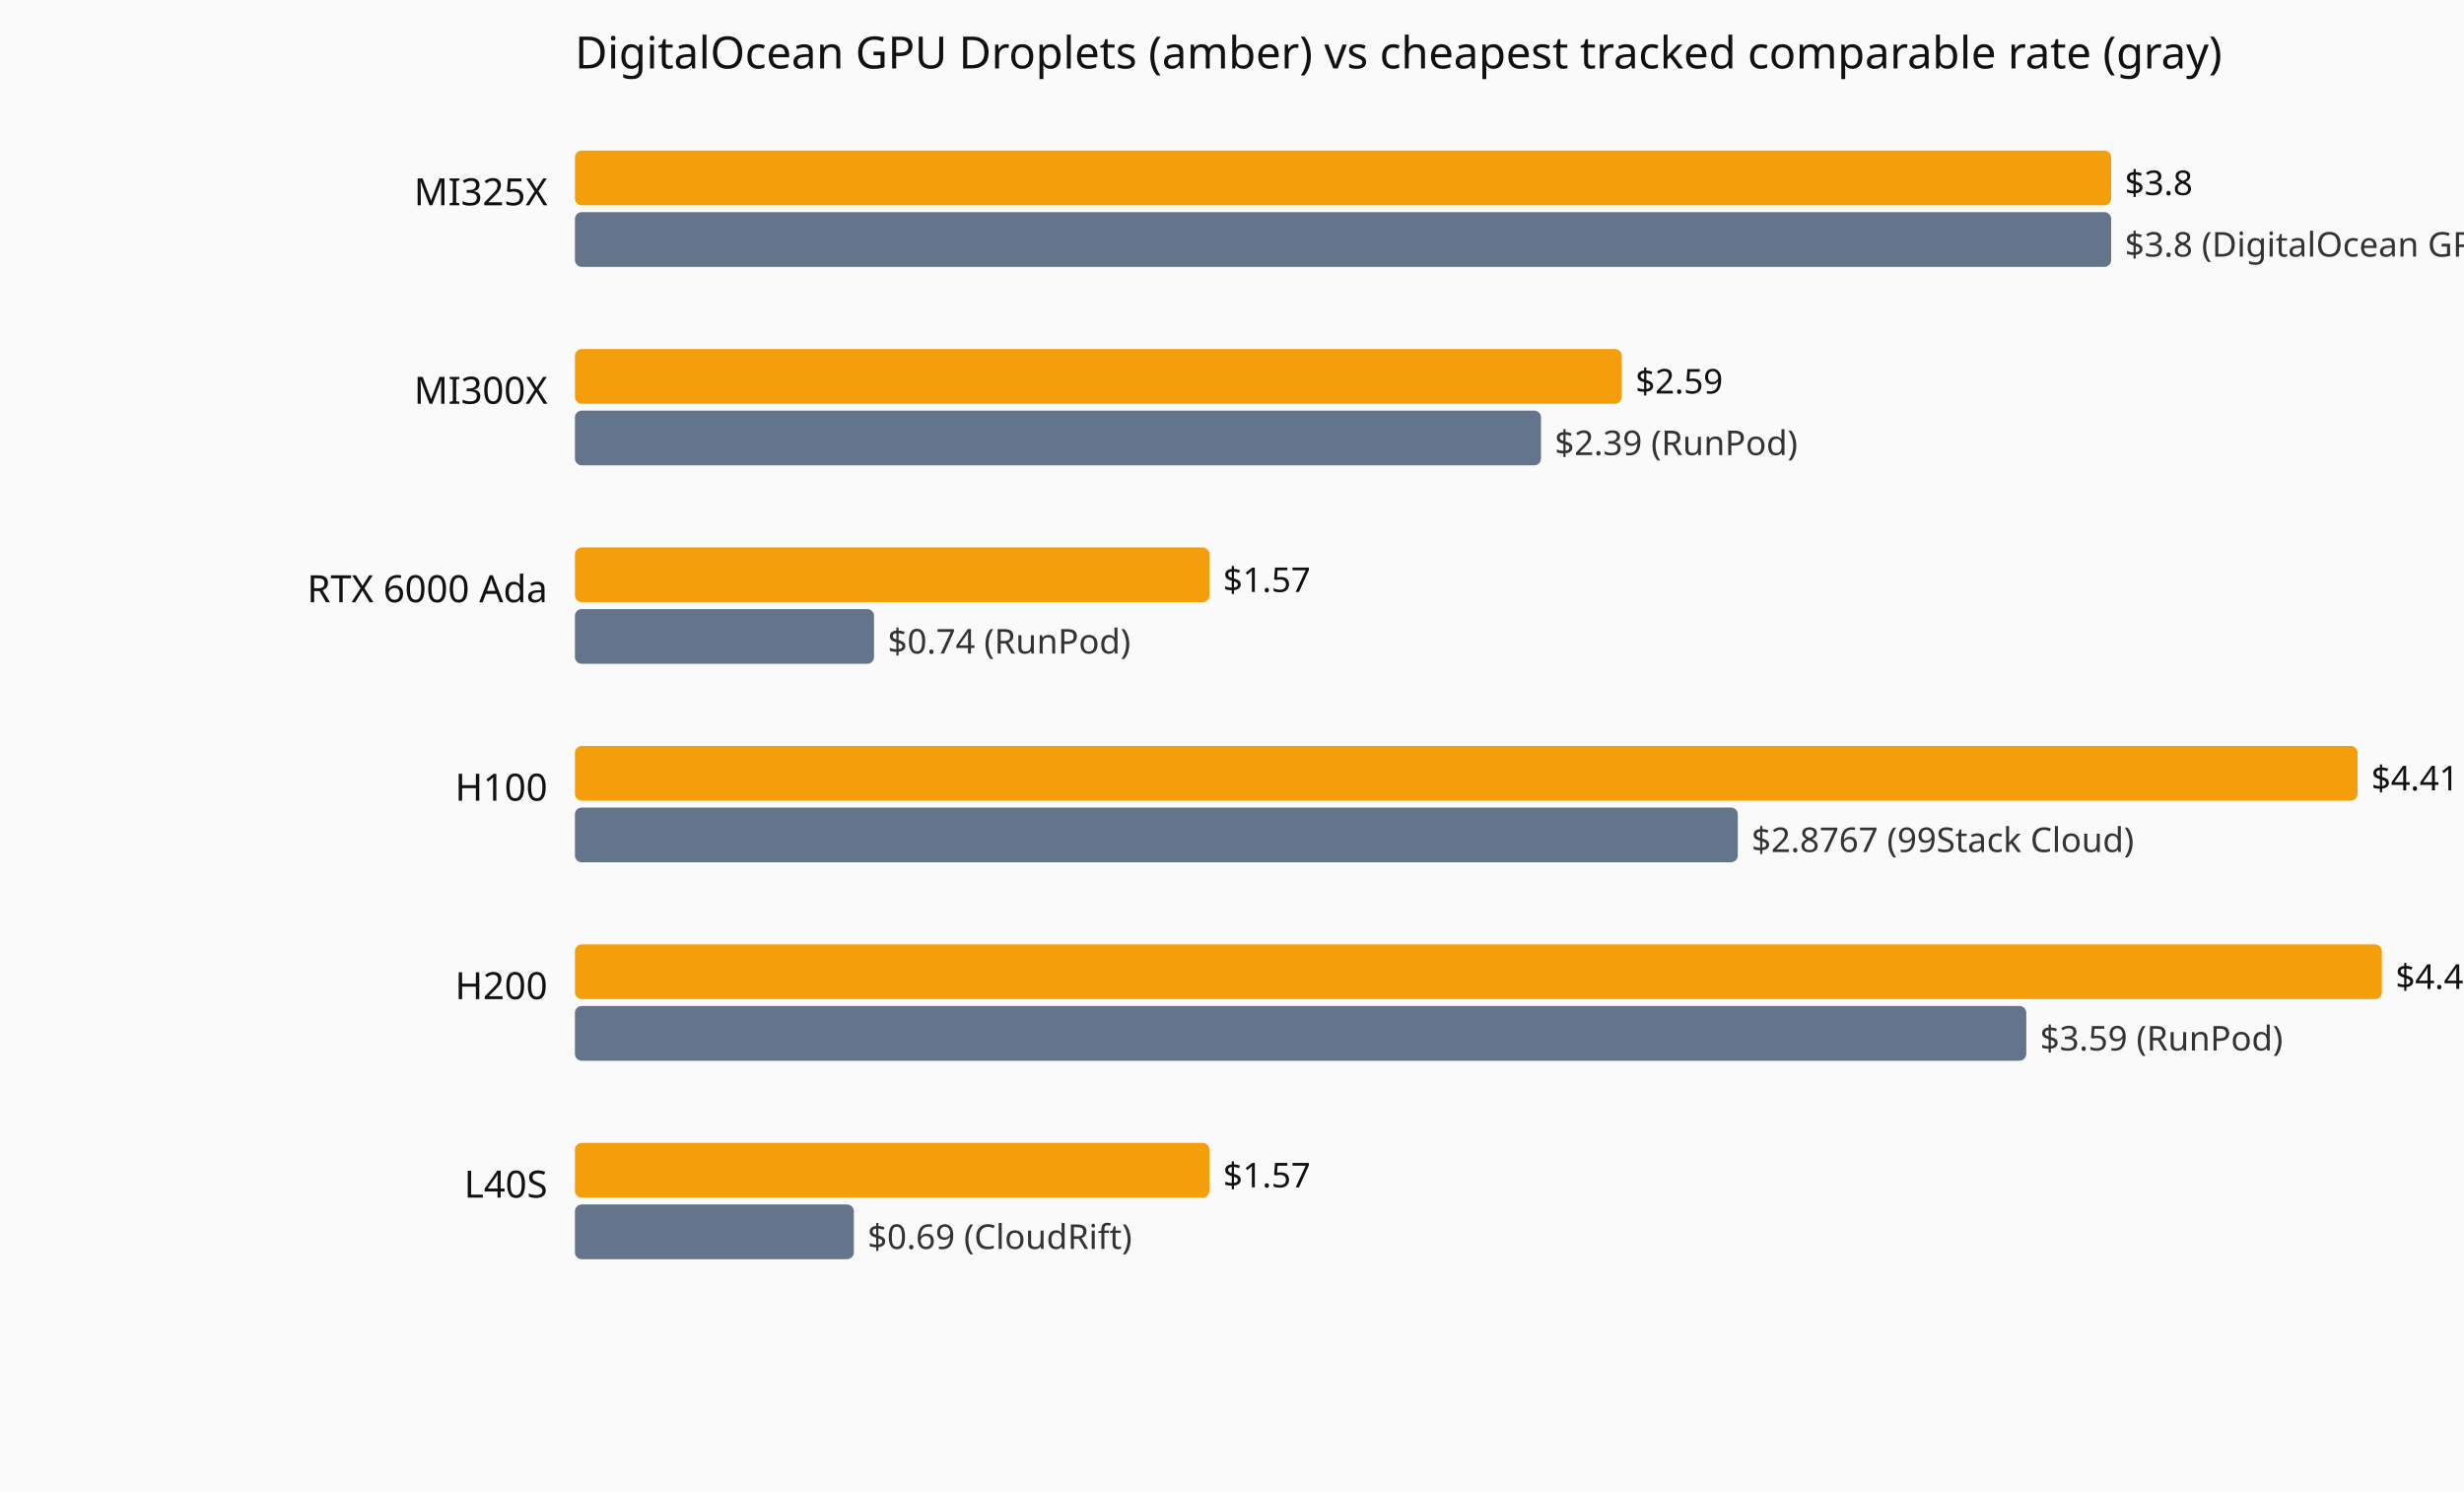
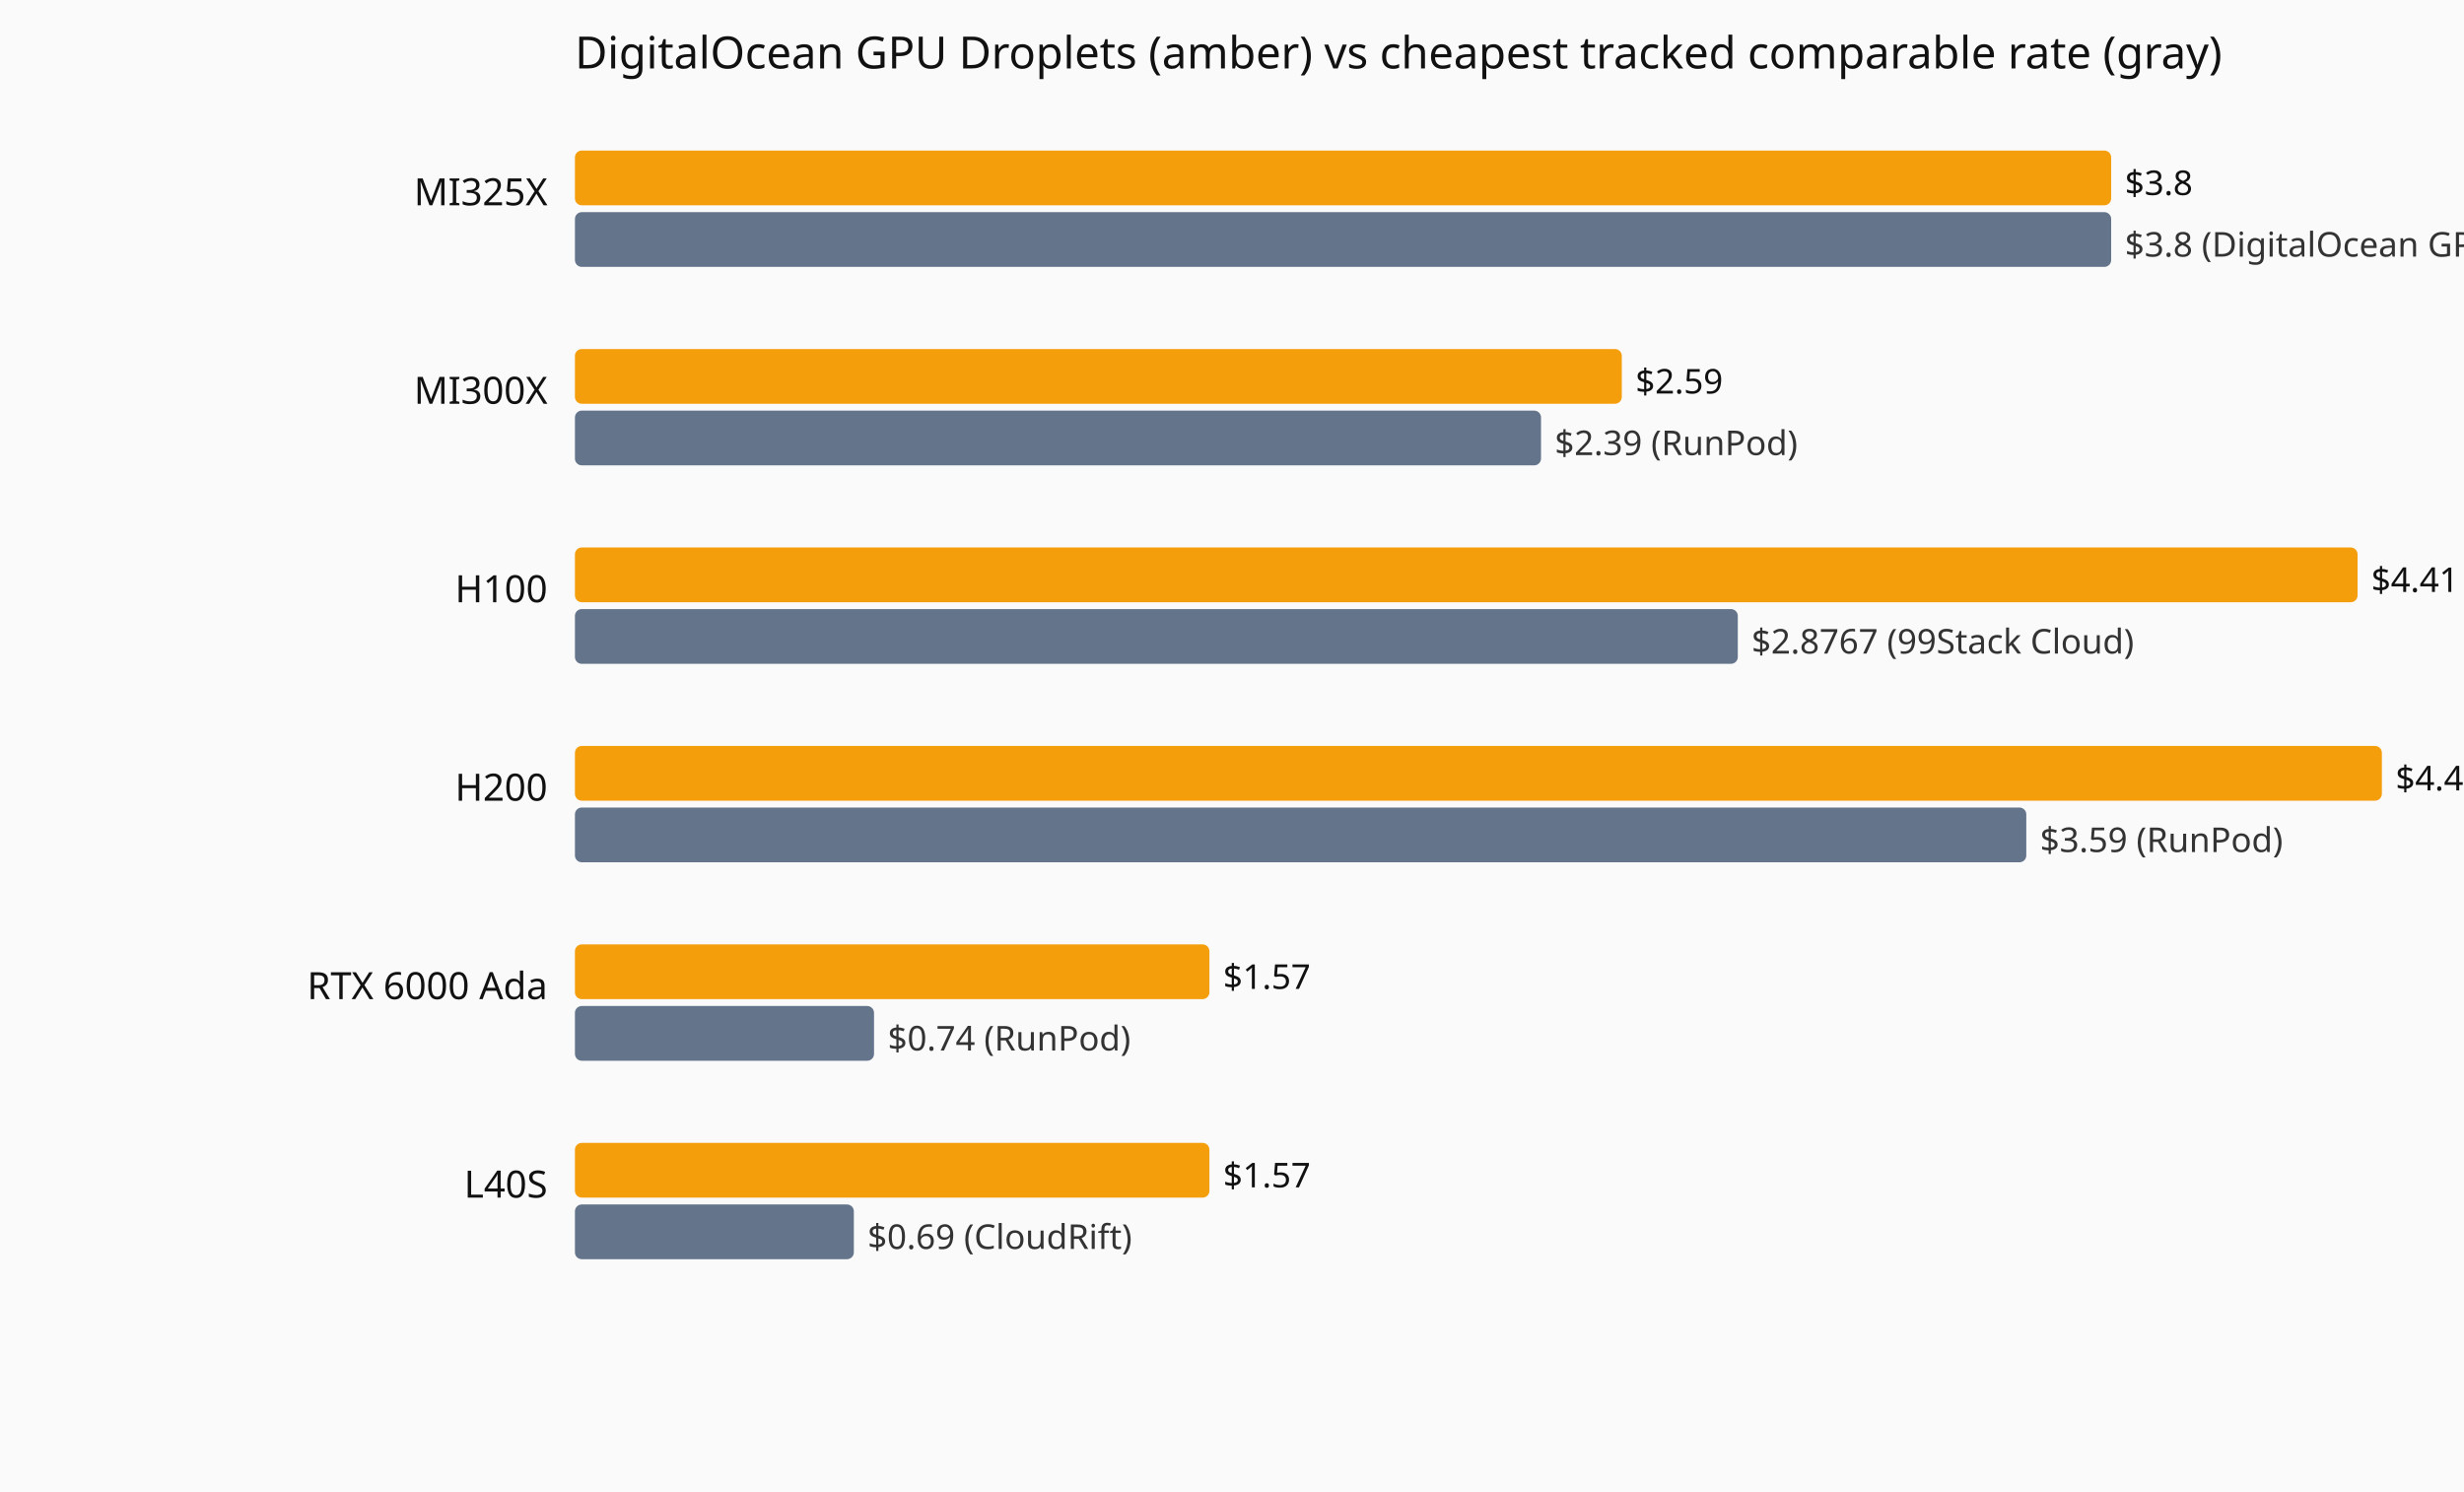
<svg xmlns="http://www.w3.org/2000/svg" viewBox="0 0 720 436" role="img" aria-label="Current hourly rate versus the cheapest tracked vendor, by GPU model.">
  <rect width="720" height="436" fill="#fafafa" />
  <text x="168" y="20" font-family="system-ui,sans-serif" font-size="13" fill="#111">DigitalOcean GPU Droplets (amber) vs cheapest tracked comparable rate (gray)</text>
  <text x="160" y="60" text-anchor="end" font-family="system-ui,sans-serif" font-size="11" fill="#111">MI325X</text>
  <rect x="168" y="44" width="448.9" height="16" fill="#f59e0b" rx="2" />
  <text x="620.9" y="57" font-family="system-ui,sans-serif" font-size="10" fill="#111">$3.8</text>
  <rect x="168" y="62" width="448.9" height="16" fill="#64748b" rx="2" />
  <text x="620.9" y="75" font-family="system-ui,sans-serif" font-size="10" fill="#333">$3.8 (DigitalOcean GPU Droplets)</text>
  <text x="160" y="118" text-anchor="end" font-family="system-ui,sans-serif" font-size="11" fill="#111">MI300X</text>
  <rect x="168" y="102" width="305.9" height="16" fill="#f59e0b" rx="2" />
  <text x="477.9" y="115" font-family="system-ui,sans-serif" font-size="10" fill="#111">$2.59</text>
  <rect x="168" y="120" width="282.3" height="16" fill="#64748b" rx="2" />
  <text x="454.3" y="133" font-family="system-ui,sans-serif" font-size="10" fill="#333">$2.39 (RunPod)</text>
-   <text x="160" y="176" text-anchor="end" font-family="system-ui,sans-serif" font-size="11" fill="#111">RTX 6000 Ada</text>
-   <rect x="168" y="160" width="185.4" height="16" fill="#f59e0b" rx="2" />
-   <text x="357.4" y="173" font-family="system-ui,sans-serif" font-size="10" fill="#111">$1.57</text>
-   <rect x="168" y="178" width="87.4" height="16" fill="#64748b" rx="2" />
-   <text x="259.4" y="191" font-family="system-ui,sans-serif" font-size="10" fill="#333">$0.74 (RunPod)</text>
-   <text x="160" y="234" text-anchor="end" font-family="system-ui,sans-serif" font-size="11" fill="#111">H100</text>
-   <rect x="168" y="218" width="520.9" height="16" fill="#f59e0b" rx="2" />
-   <text x="692.9" y="231" font-family="system-ui,sans-serif" font-size="10" fill="#111">$4.41</text>
-   <rect x="168" y="236" width="339.8" height="16" fill="#64748b" rx="2" />
-   <text x="511.8" y="249" font-family="system-ui,sans-serif" font-size="10" fill="#333">$2.8767 (99Stack Cloud)</text>
-   <text x="160" y="292" text-anchor="end" font-family="system-ui,sans-serif" font-size="11" fill="#111">H200</text>
-   <rect x="168" y="276" width="528.0" height="16" fill="#f59e0b" rx="2" />
-   <text x="700.0" y="289" font-family="system-ui,sans-serif" font-size="10" fill="#111">$4.47</text>
-   <rect x="168" y="294" width="424.1" height="16" fill="#64748b" rx="2" />
-   <text x="596.1" y="307" font-family="system-ui,sans-serif" font-size="10" fill="#333">$3.59 (RunPod)</text>
+   <text x="160" y="176" text-anchor="end" font-family="system-ui,sans-serif" font-size="11" fill="#111">H100</text>
+   <rect x="168" y="160" width="520.9" height="16" fill="#f59e0b" rx="2" />
+   <text x="692.9" y="173" font-family="system-ui,sans-serif" font-size="10" fill="#111">$4.41</text>
+   <rect x="168" y="178" width="339.8" height="16" fill="#64748b" rx="2" />
+   <text x="511.8" y="191" font-family="system-ui,sans-serif" font-size="10" fill="#333">$2.8767 (99Stack Cloud)</text>
+   <text x="160" y="234" text-anchor="end" font-family="system-ui,sans-serif" font-size="11" fill="#111">H200</text>
+   <rect x="168" y="218" width="528.0" height="16" fill="#f59e0b" rx="2" />
+   <text x="700.0" y="231" font-family="system-ui,sans-serif" font-size="10" fill="#111">$4.47</text>
+   <rect x="168" y="236" width="424.1" height="16" fill="#64748b" rx="2" />
+   <text x="596.1" y="249" font-family="system-ui,sans-serif" font-size="10" fill="#333">$3.59 (RunPod)</text>
+   <text x="160" y="292" text-anchor="end" font-family="system-ui,sans-serif" font-size="11" fill="#111">RTX 6000 Ada</text>
+   <rect x="168" y="276" width="185.4" height="16" fill="#f59e0b" rx="2" />
+   <text x="357.4" y="289" font-family="system-ui,sans-serif" font-size="10" fill="#111">$1.57</text>
+   <rect x="168" y="294" width="87.4" height="16" fill="#64748b" rx="2" />
+   <text x="259.4" y="307" font-family="system-ui,sans-serif" font-size="10" fill="#333">$0.74 (RunPod)</text>
  <text x="160" y="350" text-anchor="end" font-family="system-ui,sans-serif" font-size="11" fill="#111">L40S</text>
  <rect x="168" y="334" width="185.4" height="16" fill="#f59e0b" rx="2" />
  <text x="357.4" y="347" font-family="system-ui,sans-serif" font-size="10" fill="#111">$1.57</text>
  <rect x="168" y="352" width="81.5" height="16" fill="#64748b" rx="2" />
  <text x="253.5" y="365" font-family="system-ui,sans-serif" font-size="10" fill="#333">$0.69 (CloudRift)</text>
</svg>
